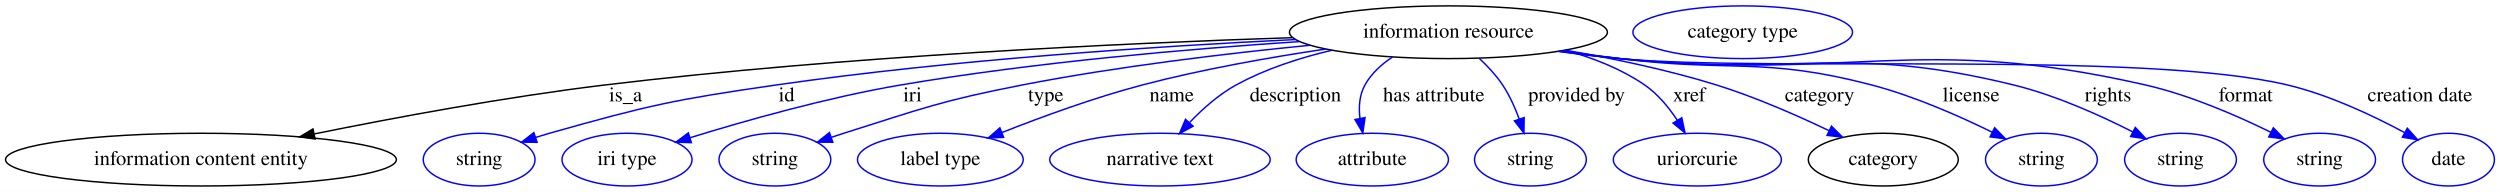
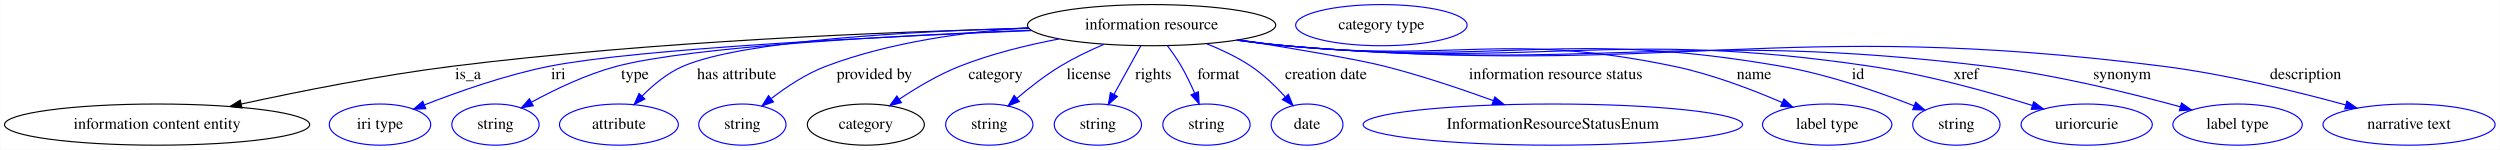
- <svg xmlns="http://www.w3.org/2000/svg" width="1707pt" height="131pt" viewBox="0.00 0.00 1707.44 131.00">
+ <svg xmlns="http://www.w3.org/2000/svg" width="2187pt" height="131pt" viewBox="0.00 0.00 2186.63 131.00">
  <g id="graph0" class="graph" transform="scale(1 1) rotate(0) translate(4 127)">
-     <polygon fill="white" stroke="transparent" points="-4,4 -4,-127 1703.44,-127 1703.44,4 -4,4" />
+     <polygon fill="white" stroke="transparent" points="-4,4 -4,-127 2182.63,-127 2182.63,4 -4,4" />
    <g id="node1" class="node">
-       <ellipse fill="none" stroke="black" cx="985.24" cy="-105" rx="108.58" ry="18" />
-       <text text-anchor="middle" x="985.24" y="-101.3" font-family="Times,serif" font-size="14.00">information resource</text>
+       <ellipse fill="none" stroke="black" cx="1003.24" cy="-105" rx="108.58" ry="18" />
+       <text text-anchor="middle" x="1003.24" y="-101.3" font-family="Times,serif" font-size="14.00">information resource</text>
    </g>
    <g id="node2" class="node">
      <ellipse fill="none" stroke="black" cx="133.24" cy="-18" rx="133.48" ry="18" />
      <text text-anchor="middle" x="133.24" y="-14.3" font-family="Times,serif" font-size="14.00">information content entity</text>
    </g>
    <g id="edge1" class="edge">
-       <path fill="none" stroke="black" d="M878.74,-101.31C762.87,-97.5 572.36,-88.66 409.24,-69 341.76,-60.87 265.83,-46.74 210.71,-35.57" />
-       <polygon fill="black" stroke="black" points="211.17,-32.1 200.67,-33.53 209.77,-38.95 211.17,-32.1" />
-       <text text-anchor="middle" x="423.24" y="-57.8" font-family="Times,serif" font-size="14.00">is_a</text>
+       <path fill="none" stroke="black" d="M895.88,-102.22C773.37,-99.18 567.2,-90.98 391.24,-69 328.63,-61.18 258.38,-47.22 207.02,-36.03" />
+       <polygon fill="black" stroke="black" points="207.52,-32.56 197,-33.84 206.02,-39.4 207.52,-32.56" />
+       <text text-anchor="middle" x="405.24" y="-57.8" font-family="Times,serif" font-size="14.00">is_a</text>
    </g>
    <g id="node3" class="node">
-       <ellipse fill="none" stroke="blue" cx="323.24" cy="-18" rx="38.19" ry="18" />
-       <text text-anchor="middle" x="323.24" y="-14.3" font-family="Times,serif" font-size="14.00">string</text>
+       <ellipse fill="none" stroke="blue" cx="328.24" cy="-18" rx="44.39" ry="18" />
+       <text text-anchor="middle" x="328.24" y="-14.3" font-family="Times,serif" font-size="14.00">iri type</text>
    </g>
    <g id="edge2" class="edge">
-       <path fill="none" stroke="blue" d="M880.9,-100.02C787.58,-95.52 647.27,-86.42 526.24,-69 456.52,-58.97 439.02,-55.13 371.24,-36 368.13,-35.12 364.94,-34.15 361.74,-33.13" />
-       <polygon fill="blue" stroke="blue" points="362.83,-29.8 352.23,-29.95 360.61,-36.44 362.83,-29.8" />
-       <text text-anchor="middle" x="533.24" y="-57.8" font-family="Times,serif" font-size="14.00">id</text>
+       <path fill="none" stroke="blue" d="M898.35,-100.25C768.28,-95.05 554.2,-84.48 476.24,-69 438.24,-61.45 396.56,-46.76 367.15,-35.25" />
+       <polygon fill="blue" stroke="blue" points="368.25,-31.92 357.66,-31.48 365.66,-38.42 368.25,-31.92" />
+       <text text-anchor="middle" x="484.24" y="-57.8" font-family="Times,serif" font-size="14.00">iri</text>
    </g>
    <g id="node4" class="node">
-       <ellipse fill="none" stroke="blue" cx="424.24" cy="-18" rx="44.39" ry="18" />
-       <text text-anchor="middle" x="424.24" y="-14.3" font-family="Times,serif" font-size="14.00">iri type</text>
+       <ellipse fill="none" stroke="blue" cx="429.24" cy="-18" rx="38.19" ry="18" />
+       <text text-anchor="middle" x="429.24" y="-14.3" font-family="Times,serif" font-size="14.00">string</text>
    </g>
    <g id="edge3" class="edge">
-       <path fill="none" stroke="blue" d="M883.51,-98.61C807.99,-93.61 702.7,-84.54 611.24,-69 561.06,-60.48 504.79,-44.54 467.21,-32.94" />
-       <polygon fill="blue" stroke="blue" points="468.19,-29.58 457.6,-29.94 466.11,-36.26 468.19,-29.58" />
-       <text text-anchor="middle" x="619.24" y="-57.8" font-family="Times,serif" font-size="14.00">iri</text>
+       <path fill="none" stroke="blue" d="M897.77,-100.58C781.21,-96.01 601.22,-86.39 535.24,-69 508.96,-62.07 481.25,-48.77 460.76,-37.62" />
+       <polygon fill="blue" stroke="blue" points="462.32,-34.49 451.88,-32.68 458.92,-40.6 462.32,-34.49" />
+       <text text-anchor="middle" x="551.24" y="-57.8" font-family="Times,serif" font-size="14.00">type</text>
    </g>
    <g id="node5" class="node">
-       <ellipse fill="none" stroke="blue" cx="525.24" cy="-18" rx="38.19" ry="18" />
-       <text text-anchor="middle" x="525.24" y="-14.3" font-family="Times,serif" font-size="14.00">string</text>
+       <ellipse fill="none" stroke="blue" cx="537.24" cy="-18" rx="51.99" ry="18" />
+       <text text-anchor="middle" x="537.24" y="-14.3" font-family="Times,serif" font-size="14.00">attribute</text>
    </g>
    <g id="edge4" class="edge">
-       <path fill="none" stroke="blue" d="M890.67,-96.11C833.49,-90.48 759.3,-81.64 694.24,-69 639.1,-58.28 625.81,-52.9 572.24,-36 569.48,-35.13 566.65,-34.2 563.81,-33.24" />
-       <polygon fill="blue" stroke="blue" points="564.79,-29.87 554.19,-29.9 562.49,-36.49 564.79,-29.87" />
-       <text text-anchor="middle" x="710.24" y="-57.8" font-family="Times,serif" font-size="14.00">type</text>
+       <path fill="none" stroke="blue" d="M895.65,-102.47C792.76,-99.64 645.72,-91.62 593.24,-69 579.69,-63.16 567.18,-52.72 557.44,-42.88" />
+       <polygon fill="blue" stroke="blue" points="559.95,-40.44 550.55,-35.56 554.85,-45.24 559.95,-40.44" />
+       <text text-anchor="middle" x="640.24" y="-57.8" font-family="Times,serif" font-size="14.00">has attribute</text>
    </g>
    <g id="node6" class="node">
-       <ellipse fill="none" stroke="blue" cx="638.24" cy="-18" rx="56.59" ry="18" />
-       <text text-anchor="middle" x="638.24" y="-14.3" font-family="Times,serif" font-size="14.00">label type</text>
+       <ellipse fill="none" stroke="blue" cx="645.24" cy="-18" rx="38.19" ry="18" />
+       <text text-anchor="middle" x="645.24" y="-14.3" font-family="Times,serif" font-size="14.00">string</text>
    </g>
    <g id="edge5" class="edge">
-       <path fill="none" stroke="blue" d="M901.36,-93.51C862.89,-87.79 816.89,-79.67 776.24,-69 743.42,-60.38 707.41,-47.2 680.4,-36.54" />
-       <polygon fill="blue" stroke="blue" points="681.47,-33.2 670.89,-32.74 678.87,-39.7 681.47,-33.2" />
-       <text text-anchor="middle" x="796.24" y="-57.8" font-family="Times,serif" font-size="14.00">name</text>
+       <path fill="none" stroke="blue" d="M895.45,-102.81C840.87,-99.24 774.43,-90.24 718.24,-69 701.03,-62.5 683.94,-51.13 670.63,-40.88" />
+       <polygon fill="blue" stroke="blue" points="672.47,-37.87 662.47,-34.37 668.1,-43.34 672.47,-37.87" />
+       <text text-anchor="middle" x="760.74" y="-57.8" font-family="Times,serif" font-size="14.00">provided by</text>
    </g>
    <g id="node7" class="node">
-       <ellipse fill="none" stroke="blue" cx="788.24" cy="-18" rx="75.29" ry="18" />
-       <text text-anchor="middle" x="788.24" y="-14.3" font-family="Times,serif" font-size="14.00">narrative text</text>
+       <ellipse fill="none" stroke="black" cx="753.24" cy="-18" rx="51.19" ry="18" />
+       <text text-anchor="middle" x="753.24" y="-14.3" font-family="Times,serif" font-size="14.00">category</text>
    </g>
    <g id="edge6" class="edge">
-       <path fill="none" stroke="blue" d="M905.68,-92.71C883.6,-87.51 860.22,-79.95 840.24,-69 828.4,-62.51 817.31,-52.62 808.44,-43.34" />
-       <polygon fill="blue" stroke="blue" points="810.86,-40.81 801.54,-35.78 805.69,-45.53 810.86,-40.81" />
-       <text text-anchor="middle" x="880.74" y="-57.8" font-family="Times,serif" font-size="14.00">description</text>
+       <path fill="none" stroke="blue" d="M922.13,-92.89C894.01,-87.53 862.67,-79.84 835.24,-69 816.7,-61.67 797.6,-50.29 782.5,-40.23" />
+       <polygon fill="blue" stroke="blue" points="784.34,-37.25 774.1,-34.5 780.39,-43.03 784.34,-37.25" />
+       <text text-anchor="middle" x="866.74" y="-57.8" font-family="Times,serif" font-size="14.00">category</text>
+     </g>
+     <g id="node9" class="node">
+       <ellipse fill="none" stroke="blue" cx="861.24" cy="-18" rx="38.19" ry="18" />
+       <text text-anchor="middle" x="861.24" y="-14.3" font-family="Times,serif" font-size="14.00">string</text>
+     </g>
+     <g id="edge7" class="edge">
+       <path fill="none" stroke="blue" d="M961.49,-88.22C948.85,-82.79 935.16,-76.24 923.24,-69 909.92,-60.92 896.32,-50.27 885.26,-40.87" />
+       <polygon fill="blue" stroke="blue" points="887.54,-38.22 877.7,-34.31 882.96,-43.51 887.54,-38.22" />
+       <text text-anchor="middle" x="948.24" y="-57.8" font-family="Times,serif" font-size="14.00">license</text>
+     </g>
+     <g id="node10" class="node">
+       <ellipse fill="none" stroke="blue" cx="956.24" cy="-18" rx="38.19" ry="18" />
+       <text text-anchor="middle" x="956.24" y="-14.3" font-family="Times,serif" font-size="14.00">string</text>
+     </g>
+     <g id="edge8" class="edge">
+       <path fill="none" stroke="blue" d="M993.73,-86.8C987.01,-74.66 977.91,-58.19 970.35,-44.52" />
+       <polygon fill="blue" stroke="blue" points="973.32,-42.65 965.42,-35.6 967.19,-46.04 973.32,-42.65" />
+       <text text-anchor="middle" x="1004.74" y="-57.8" font-family="Times,serif" font-size="14.00">rights</text>
+     </g>
+     <g id="node11" class="node">
+       <ellipse fill="none" stroke="blue" cx="1051.24" cy="-18" rx="38.19" ry="18" />
+       <text text-anchor="middle" x="1051.24" y="-14.3" font-family="Times,serif" font-size="14.00">string</text>
+     </g>
+     <g id="edge9" class="edge">
+       <path fill="none" stroke="blue" d="M1017,-87.08C1021.21,-81.5 1025.66,-75.15 1029.24,-69 1033.53,-61.62 1037.52,-53.25 1040.9,-45.5" />
+       <polygon fill="blue" stroke="blue" points="1044.18,-46.71 1044.81,-36.13 1037.73,-44 1044.18,-46.71" />
+       <text text-anchor="middle" x="1061.74" y="-57.8" font-family="Times,serif" font-size="14.00">format</text>
+     </g>
+     <g id="node12" class="node">
+       <ellipse fill="none" stroke="blue" cx="1139.24" cy="-18" rx="31.4" ry="18" />
+       <text text-anchor="middle" x="1139.24" y="-14.3" font-family="Times,serif" font-size="14.00">date</text>
+     </g>
+     <g id="edge10" class="edge">
+       <path fill="none" stroke="blue" d="M1051.53,-88.67C1064.64,-83.43 1078.46,-76.87 1090.24,-69 1101.18,-61.69 1111.63,-51.62 1120.05,-42.43" />
+       <polygon fill="blue" stroke="blue" points="1122.9,-44.49 1126.89,-34.67 1117.65,-39.86 1122.9,-44.49" />
+       <text text-anchor="middle" x="1155.74" y="-57.8" font-family="Times,serif" font-size="14.00">creation date</text>
+     </g>
+     <g id="node13" class="node">
+       <ellipse fill="none" stroke="blue" cx="1354.24" cy="-18" rx="165.97" ry="18" />
+       <text text-anchor="middle" x="1354.24" y="-14.3" font-family="Times,serif" font-size="14.00">InformationResourceStatusEnum</text>
+     </g>
+     <g id="edge11" class="edge">
+       <path fill="none" stroke="blue" d="M1079.55,-92.19C1127.05,-84.59 1183.47,-75.04 1207.24,-69 1239.26,-60.86 1274.31,-49.06 1302.15,-38.96" />
+       <polygon fill="blue" stroke="blue" points="1303.49,-42.2 1311.68,-35.47 1301.09,-35.62 1303.49,-42.2" />
+       <text text-anchor="middle" x="1356.74" y="-57.8" font-family="Times,serif" font-size="14.00">information resource status</text>
+     </g>
+     <g id="node14" class="node">
+       <ellipse fill="none" stroke="blue" cx="1594.24" cy="-18" rx="56.59" ry="18" />
+       <text text-anchor="middle" x="1594.24" y="-14.3" font-family="Times,serif" font-size="14.00">label type</text>
+     </g>
+     <g id="edge12" class="edge">
+       <path fill="none" stroke="blue" d="M1078.64,-92.01C1092.45,-90.11 1106.76,-88.33 1120.24,-87 1270.83,-72.11 1312.08,-99.81 1460.24,-69 1493.15,-62.16 1528.72,-48.57 1554.94,-37.28" />
+       <polygon fill="blue" stroke="blue" points="1556.4,-40.47 1564.16,-33.25 1553.59,-34.05 1556.4,-40.47" />
+       <text text-anchor="middle" x="1530.24" y="-57.8" font-family="Times,serif" font-size="14.00">name</text>
+     </g>
+     <g id="node15" class="node">
+       <ellipse fill="none" stroke="blue" cx="1707.24" cy="-18" rx="38.19" ry="18" />
+       <text text-anchor="middle" x="1707.24" y="-14.3" font-family="Times,serif" font-size="14.00">string</text>
+     </g>
+     <g id="edge13" class="edge">
+       <path fill="none" stroke="blue" d="M1078.31,-91.93C1092.22,-90.02 1106.65,-88.27 1120.24,-87 1312.46,-69.1 1364.02,-101.97 1554.24,-69 1594.98,-61.94 1639.75,-46.33 1670.27,-34.42" />
+       <polygon fill="blue" stroke="blue" points="1671.65,-37.64 1679.66,-30.7 1669.07,-31.13 1671.65,-37.64" />
+       <text text-anchor="middle" x="1621.24" y="-57.8" font-family="Times,serif" font-size="14.00">id</text>
+     </g>
+     <g id="node16" class="node">
+       <ellipse fill="none" stroke="blue" cx="1821.24" cy="-18" rx="57.39" ry="18" />
+       <text text-anchor="middle" x="1821.24" y="-14.3" font-family="Times,serif" font-size="14.00">uriorcurie</text>
+     </g>
+     <g id="edge14" class="edge">
+       <path fill="none" stroke="blue" d="M1077.99,-91.9C1092,-89.98 1106.54,-88.23 1120.24,-87 1347.02,-66.6 1406.99,-102.32 1632.24,-69 1681.24,-61.75 1735.81,-46.51 1773.66,-34.75" />
+       <polygon fill="blue" stroke="blue" points="1774.9,-38.03 1783.39,-31.69 1772.8,-31.36 1774.9,-38.03" />
+       <text text-anchor="middle" x="1715.74" y="-57.8" font-family="Times,serif" font-size="14.00">xref</text>
+     </g>
+     <g id="node17" class="node">
+       <ellipse fill="none" stroke="blue" cx="1953.24" cy="-18" rx="56.59" ry="18" />
+       <text text-anchor="middle" x="1953.24" y="-14.3" font-family="Times,serif" font-size="14.00">label type</text>
+     </g>
+     <g id="edge15" class="edge">
+       <path fill="none" stroke="blue" d="M1077.67,-91.88C1091.78,-89.95 1106.44,-88.2 1120.24,-87 1392.22,-63.33 1463.22,-101.92 1734.24,-69 1792.96,-61.87 1858.98,-45.63 1903.04,-33.59" />
+       <polygon fill="blue" stroke="blue" points="1904.21,-36.89 1912.92,-30.85 1902.35,-30.15 1904.21,-36.89" />
+       <text text-anchor="middle" x="1852.24" y="-57.8" font-family="Times,serif" font-size="14.00">synonym</text>
+     </g>
+     <g id="node18" class="node">
+       <ellipse fill="none" stroke="blue" cx="2103.24" cy="-18" rx="75.29" ry="18" />
+       <text text-anchor="middle" x="2103.24" y="-14.3" font-family="Times,serif" font-size="14.00">narrative text</text>
+     </g>
+     <g id="edge16" class="edge">
+       <path fill="none" stroke="blue" d="M1077.67,-91.81C1091.77,-89.89 1106.43,-88.16 1120.24,-87 1460.47,-58.4 1549.52,-111.89 1888.24,-69 1943.26,-62.03 2004.79,-46.96 2047.88,-35.18" />
+       <polygon fill="blue" stroke="blue" points="2048.89,-38.53 2057.6,-32.49 2047.03,-31.78 2048.89,-38.53" />
+       <text text-anchor="middle" x="2012.74" y="-57.8" font-family="Times,serif" font-size="14.00">description</text>
    </g>
    <g id="node8" class="node">
-       <ellipse fill="none" stroke="blue" cx="933.24" cy="-18" rx="51.99" ry="18" />
-       <text text-anchor="middle" x="933.24" y="-14.3" font-family="Times,serif" font-size="14.00">attribute</text>
-     </g>
-     <g id="edge7" class="edge">
-       <path fill="none" stroke="blue" d="M947.01,-88.04C939.5,-83.08 932.6,-76.8 928.24,-69 924.39,-62.12 923.88,-53.86 924.83,-46.06" />
-       <polygon fill="blue" stroke="blue" points="928.27,-46.71 926.77,-36.22 921.41,-45.36 928.27,-46.71" />
-       <text text-anchor="middle" x="975.24" y="-57.8" font-family="Times,serif" font-size="14.00">has attribute</text>
-     </g>
-     <g id="node9" class="node">
-       <ellipse fill="none" stroke="blue" cx="1041.24" cy="-18" rx="38.19" ry="18" />
-       <text text-anchor="middle" x="1041.24" y="-14.3" font-family="Times,serif" font-size="14.00">string</text>
-     </g>
-     <g id="edge8" class="edge">
-       <path fill="none" stroke="blue" d="M1006.16,-87.29C1011.94,-81.91 1017.82,-75.62 1022.24,-69 1026.95,-61.94 1030.72,-53.54 1033.62,-45.67" />
-       <polygon fill="blue" stroke="blue" points="1036.96,-46.71 1036.83,-36.12 1030.32,-44.48 1036.96,-46.71" />
-       <text text-anchor="middle" x="1072.74" y="-57.8" font-family="Times,serif" font-size="14.00">provided by</text>
-     </g>
-     <g id="node10" class="node">
-       <ellipse fill="none" stroke="blue" cx="1155.24" cy="-18" rx="57.39" ry="18" />
-       <text text-anchor="middle" x="1155.24" y="-14.3" font-family="Times,serif" font-size="14.00">uriorcurie</text>
-     </g>
-     <g id="edge9" class="edge">
-       <path fill="none" stroke="blue" d="M1064.97,-92.74C1083.86,-87.56 1103.18,-80.02 1119.24,-69 1128.24,-62.83 1135.78,-53.64 1141.6,-44.81" />
-       <polygon fill="blue" stroke="blue" points="1144.61,-46.6 1146.83,-36.24 1138.63,-42.95 1144.61,-46.6" />
-       <text text-anchor="middle" x="1149.74" y="-57.8" font-family="Times,serif" font-size="14.00">xref</text>
-     </g>
-     <g id="node11" class="node">
-       <ellipse fill="none" stroke="black" cx="1282.24" cy="-18" rx="51.19" ry="18" />
-       <text text-anchor="middle" x="1282.24" y="-14.3" font-family="Times,serif" font-size="14.00">category</text>
-     </g>
-     <g id="edge10" class="edge">
-       <path fill="none" stroke="blue" d="M1065.01,-92.74C1097.44,-87.14 1135.03,-79.31 1168.24,-69 1194.67,-60.79 1223.18,-48.28 1245.08,-37.83" />
-       <polygon fill="blue" stroke="blue" points="1246.86,-40.86 1254.34,-33.35 1243.81,-34.56 1246.86,-40.86" />
-       <text text-anchor="middle" x="1238.74" y="-57.8" font-family="Times,serif" font-size="14.00">category</text>
-     </g>
-     <g id="node13" class="node">
-       <ellipse fill="none" stroke="blue" cx="1390.24" cy="-18" rx="38.19" ry="18" />
-       <text text-anchor="middle" x="1390.24" y="-14.3" font-family="Times,serif" font-size="14.00">string</text>
-     </g>
-     <g id="edge11" class="edge">
-       <path fill="none" stroke="blue" d="M1062.59,-92.32C1075.8,-90.45 1089.41,-88.6 1102.24,-87 1178.51,-77.47 1199.87,-88.43 1274.24,-69 1303.01,-61.48 1333.86,-47.89 1356.5,-36.78" />
-       <polygon fill="blue" stroke="blue" points="1358.3,-39.8 1365.67,-32.19 1355.17,-33.54 1358.3,-39.8" />
-       <text text-anchor="middle" x="1342.24" y="-57.8" font-family="Times,serif" font-size="14.00">license</text>
-     </g>
-     <g id="node14" class="node">
-       <ellipse fill="none" stroke="blue" cx="1485.24" cy="-18" rx="38.19" ry="18" />
-       <text text-anchor="middle" x="1485.24" y="-14.3" font-family="Times,serif" font-size="14.00">string</text>
-     </g>
-     <g id="edge12" class="edge">
-       <path fill="none" stroke="blue" d="M1061.28,-92.08C1074.9,-90.19 1088.97,-88.41 1102.24,-87 1221.39,-74.38 1254.85,-97.49 1371.24,-69 1399.89,-61.99 1430.4,-48.24 1452.64,-36.93" />
-       <polygon fill="blue" stroke="blue" points="1454.37,-39.97 1461.63,-32.26 1451.15,-33.76 1454.37,-39.97" />
-       <text text-anchor="middle" x="1435.74" y="-57.8" font-family="Times,serif" font-size="14.00">rights</text>
-     </g>
-     <g id="node15" class="node">
-       <ellipse fill="none" stroke="blue" cx="1580.24" cy="-18" rx="38.19" ry="18" />
-       <text text-anchor="middle" x="1580.24" y="-14.3" font-family="Times,serif" font-size="14.00">string</text>
-     </g>
-     <g id="edge13" class="edge">
-       <path fill="none" stroke="blue" d="M1060.64,-91.98C1074.45,-90.08 1088.76,-88.31 1102.24,-87 1261.24,-71.5 1305.47,-104.48 1461.24,-69 1491.39,-62.13 1523.61,-48.14 1546.91,-36.7" />
-       <polygon fill="blue" stroke="blue" points="1548.63,-39.75 1556,-32.14 1545.5,-33.5 1548.63,-39.75" />
-       <text text-anchor="middle" x="1529.74" y="-57.8" font-family="Times,serif" font-size="14.00">format</text>
-     </g>
-     <g id="node16" class="node">
-       <ellipse fill="none" stroke="blue" cx="1668.24" cy="-18" rx="31.4" ry="18" />
-       <text text-anchor="middle" x="1668.24" y="-14.3" font-family="Times,serif" font-size="14.00">date</text>
-     </g>
-     <g id="edge14" class="edge">
-       <path fill="none" stroke="blue" d="M1060,-91.95C1074,-90.03 1088.54,-88.26 1102.24,-87 1203.22,-77.7 1459.57,-92.42 1558.24,-69 1586.69,-62.25 1616.76,-48.03 1638.26,-36.47" />
-       <polygon fill="blue" stroke="blue" points="1640.14,-39.44 1647.21,-31.55 1636.76,-33.3 1640.14,-39.44" />
-       <text text-anchor="middle" x="1648.74" y="-57.8" font-family="Times,serif" font-size="14.00">creation date</text>
-     </g>
-     <g id="node12" class="node">
-       <ellipse fill="none" stroke="blue" cx="1186.24" cy="-105" rx="74.99" ry="18" />
-       <text text-anchor="middle" x="1186.24" y="-101.3" font-family="Times,serif" font-size="14.00">category type</text>
+       <ellipse fill="none" stroke="blue" cx="1204.24" cy="-105" rx="74.99" ry="18" />
+       <text text-anchor="middle" x="1204.24" y="-101.3" font-family="Times,serif" font-size="14.00">category type</text>
    </g>
  </g>
</svg>
